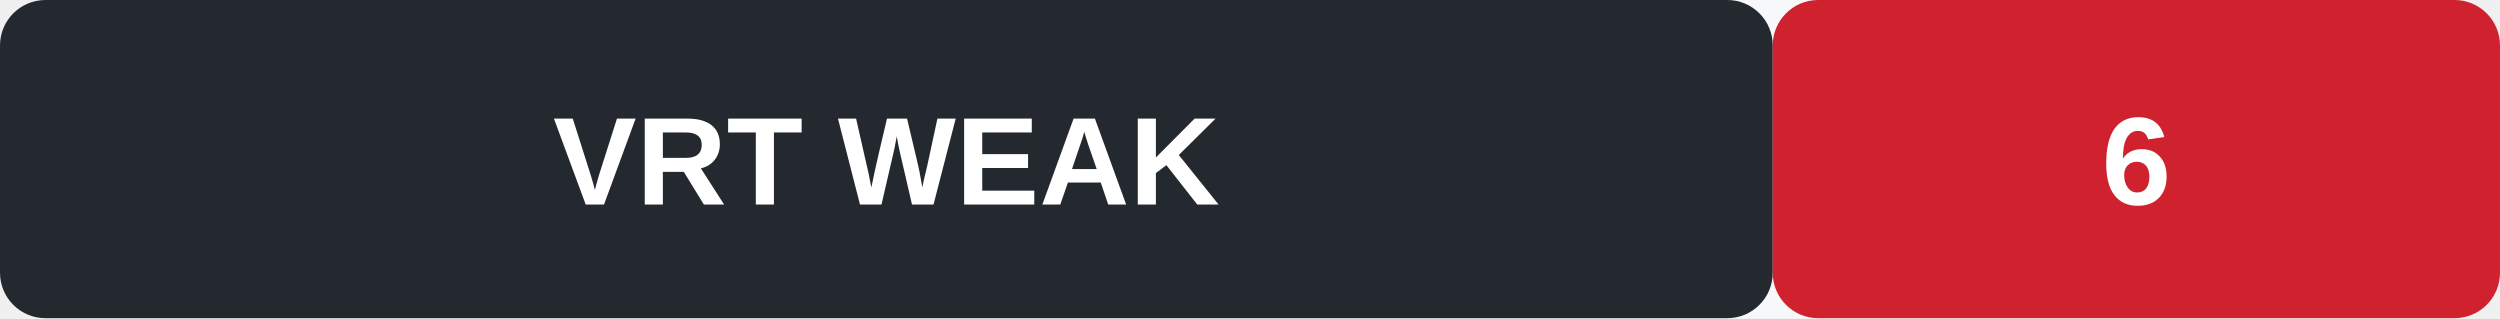
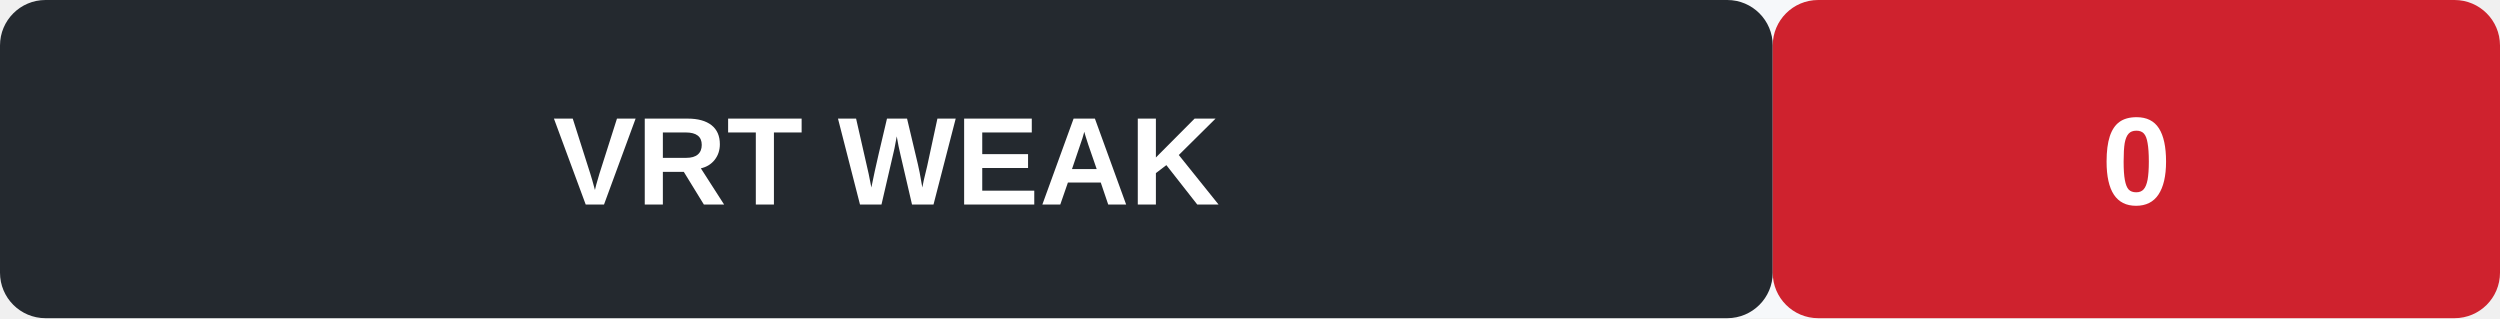
<svg xmlns="http://www.w3.org/2000/svg" width="220" height="28" role="img" aria-label="VRT signal WEAK">
  <rect width="220" height="28" rx="4" fill="#f6f8fa" />
  <rect x="0" y="0" width="156" height="28" rx="4" fill="#24292f" />
  <rect x="156" y="0" width="64" height="28" rx="4" fill="#cf222e" />
  <text x="78" y="18" text-anchor="middle" font-family="Arial, sans-serif" font-size="11" font-weight="600" fill="#fff">VRT  WEAK</text>
-   <text x="188" y="18" text-anchor="middle" font-family="Arial, sans-serif" font-size="11" font-weight="700" fill="#fff">6</text>
+   <text x="188" y="18" text-anchor="middle" font-family="Arial, sans-serif" font-size="11" font-weight="700" fill="#fff">0</text>
</svg>
